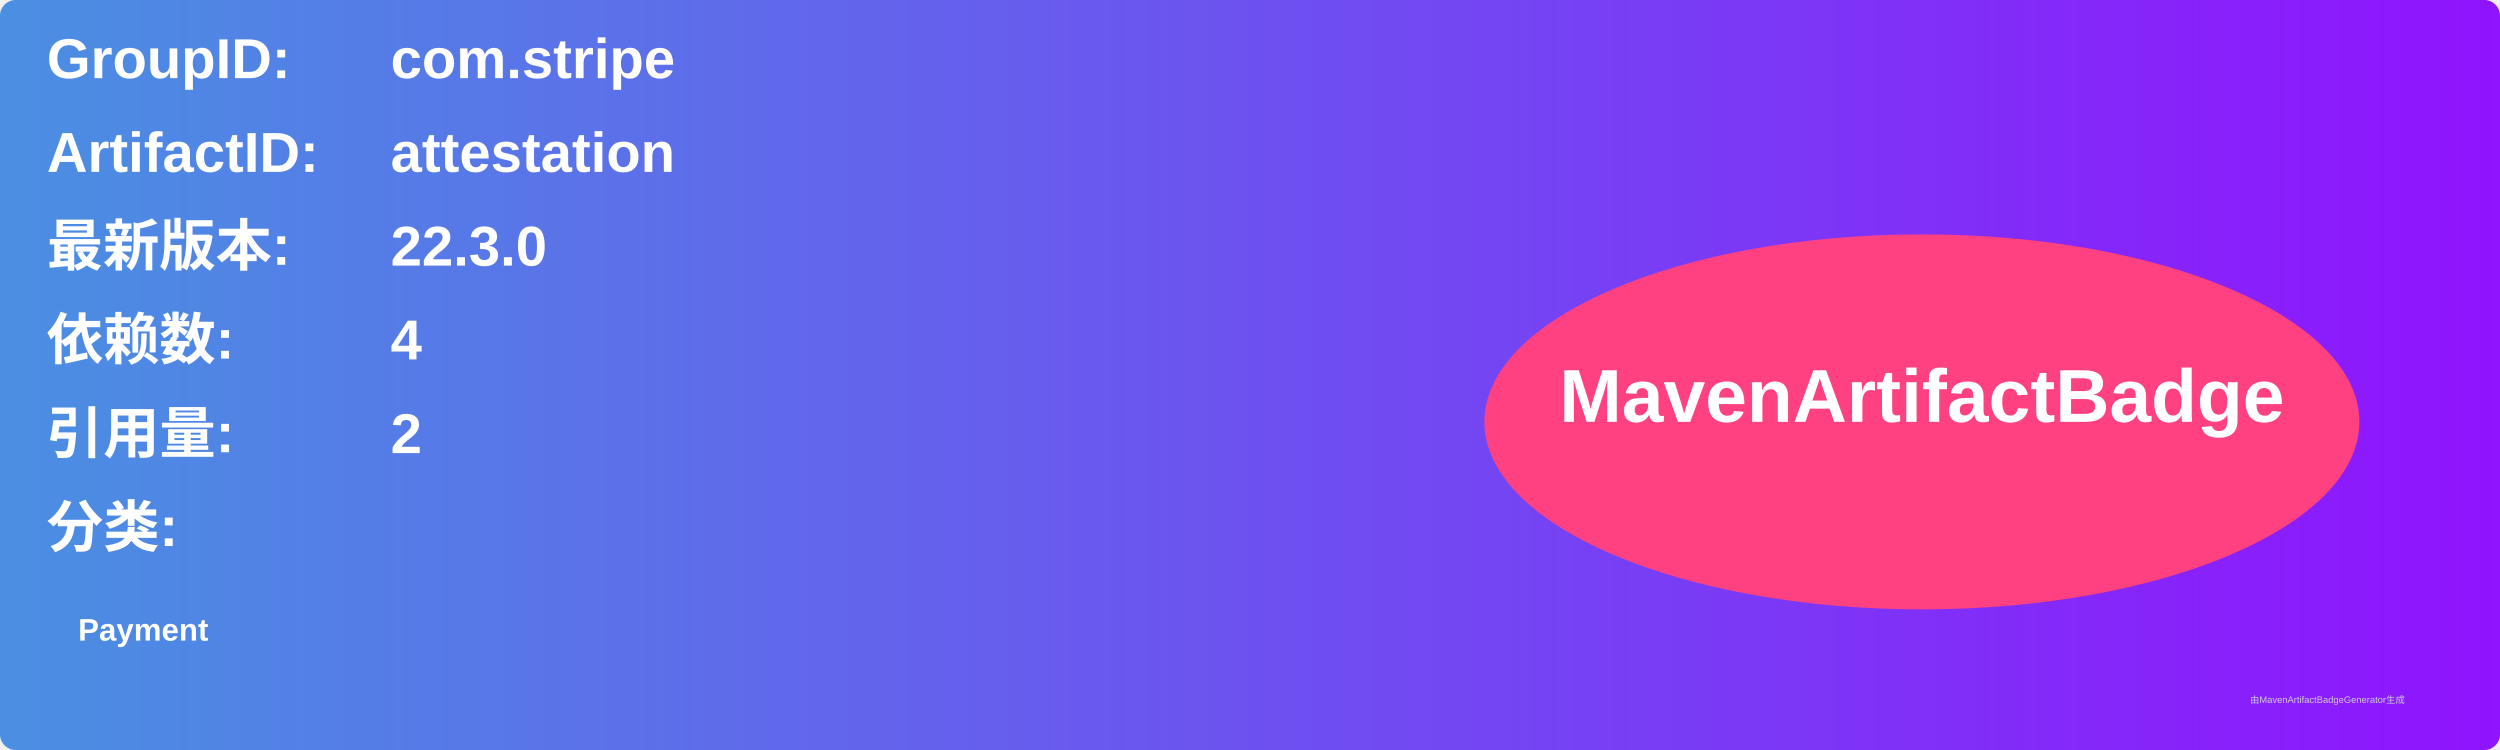
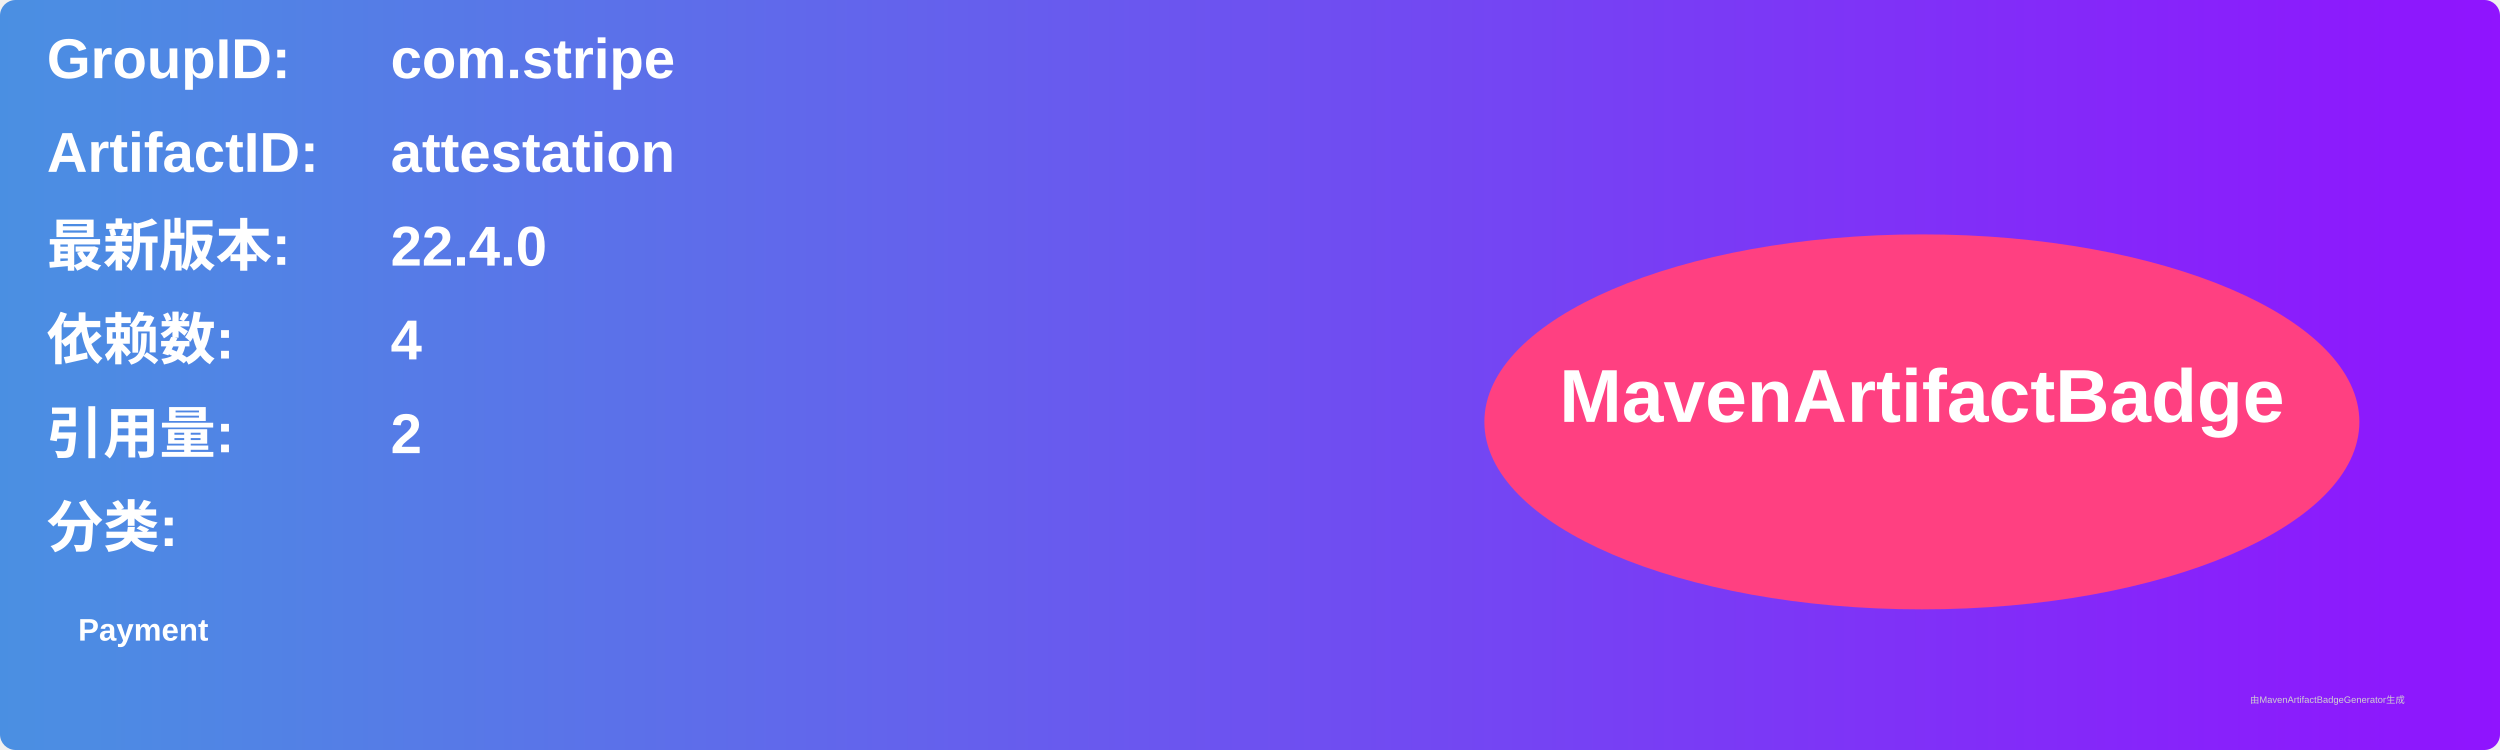
<svg xmlns="http://www.w3.org/2000/svg" width="800" height="240" viewBox="0 0 800 240">
  <linearGradient id="grad" x1="0%" y1="0%" x2="100%" y2="0%">
    <stop offset="0%" stop-color="#4a90e2" />
    <stop offset="100%" stop-color="#9013fe" />
  </linearGradient>
  <rect width="100%" height="100%" rx="5" ry="5" fill="url(#grad)" />
  <g transform="translate(15, 15)">
    <text x="0" y="10" font-family="Arial" font-size="18" fill="white" font-weight="bold" width="260">GroupID:</text>
    <text x="110" y="10" font-family="Arial" font-size="18" fill="white" font-weight="bold" width="460">com.stripe</text>
    <text x="0" y="40" font-family="Arial" font-size="18" fill="white" font-weight="bold" width="260">ArtifactID:</text>
    <text x="110" y="40" font-family="Arial" font-size="18" fill="white" font-weight="bold" width="460">attestation</text>
    <text x="0" y="70" font-family="Arial" font-size="18" fill="white" font-weight="bold">最新版本:</text>
    <text x="110" y="70" font-family="Arial" font-size="18" fill="white" font-weight="bold">
-       <tspan font-weight="bold">22.3.0</tspan>
+       <tspan font-weight="bold">22.4.0</tspan>
    </text>
    <text x="0" y="100" font-family="Arial" font-size="18" fill="white" font-weight="bold">依赖数: </text>
    <text x="110" y="100" font-family="Arial" font-size="18" fill="white">
      <tspan font-weight="bold">4</tspan>
    </text>
    <text x="0" y="130" font-family="Arial" font-size="18" fill="white" font-weight="bold">引用量: </text>
    <text x="110" y="130" font-family="Arial" font-size="18" fill="white">
      <tspan font-weight="bold">2</tspan>
    </text>
    <text x="0" y="160" font-family="Arial" font-size="18" fill="white" font-weight="bold">分类:</text>
    <text x="10" y="190" font-family="Arial" font-size="10" fill="white">
      <tspan font-weight="bold">Payment</tspan>
    </text>
    <ellipse cx="600" cy="120" rx="140" ry="60" fill="#ff4081" />
    <text x="600" y="120" text-anchor="middle" font-family="Arial" font-size="24" fill="white" font-weight="bold">MavenArtifactBadge</text>
  </g>
  <text x="720" y="225" font-family="Arial" font-size="3" fill="#d0d0d0">由MavenArtifactBadgeGenerator生成</text>
</svg>
